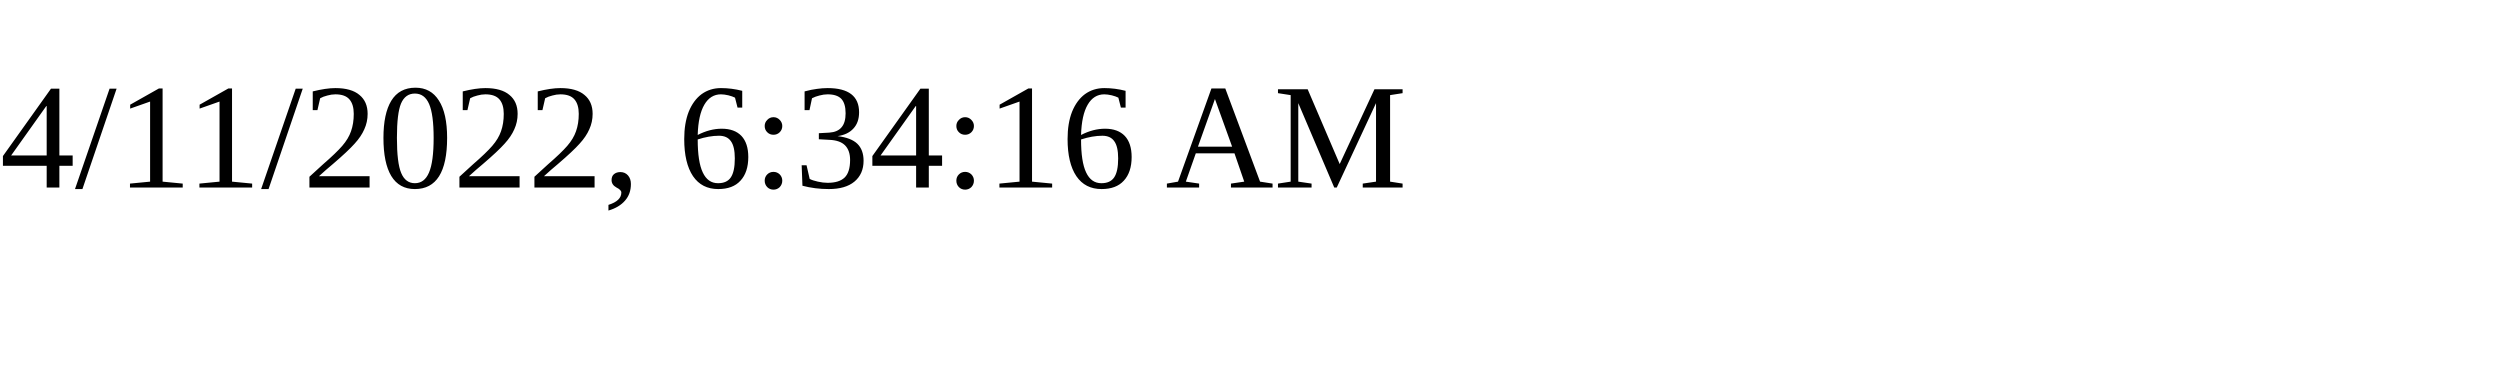
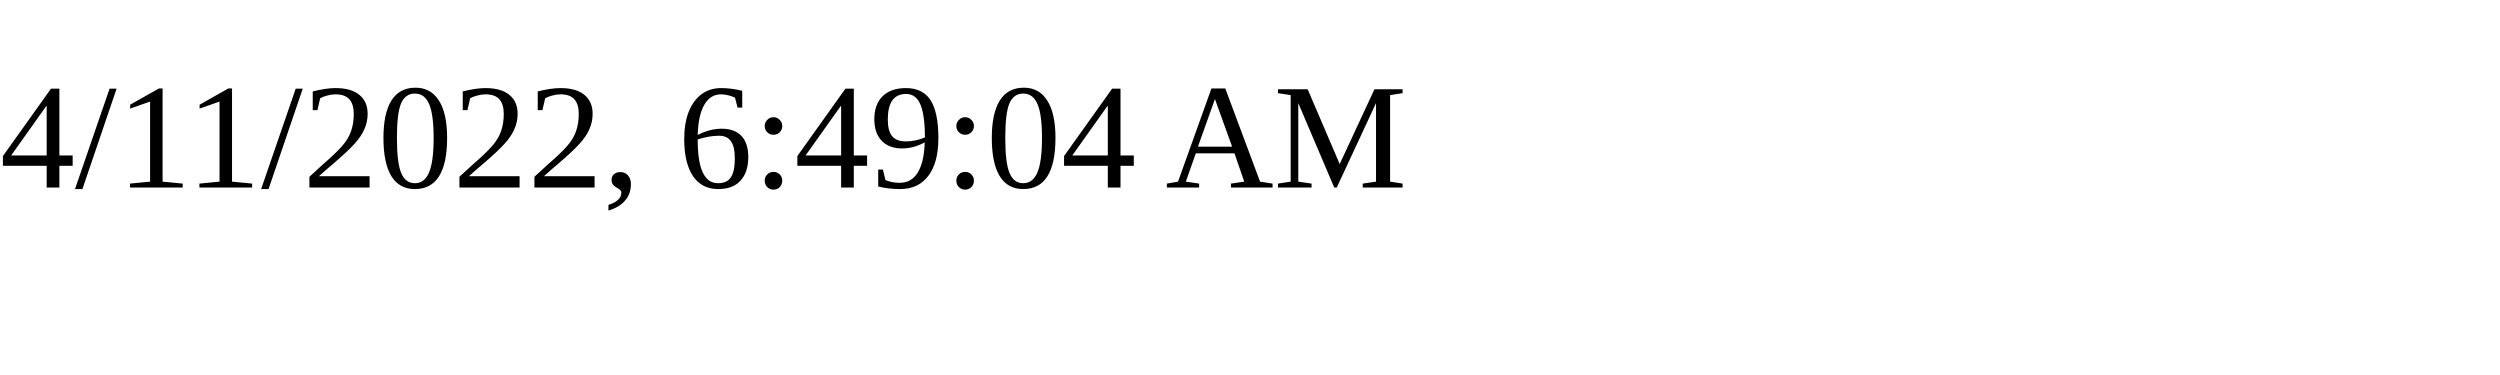
<svg xmlns="http://www.w3.org/2000/svg" height="30" width="200">
-   <text x="0" y="15">4/11/2022, 6:34:16 AM</text>
+   <text x="0" y="15">4/11/2022, 6:49:04 AM</text>
</svg>
